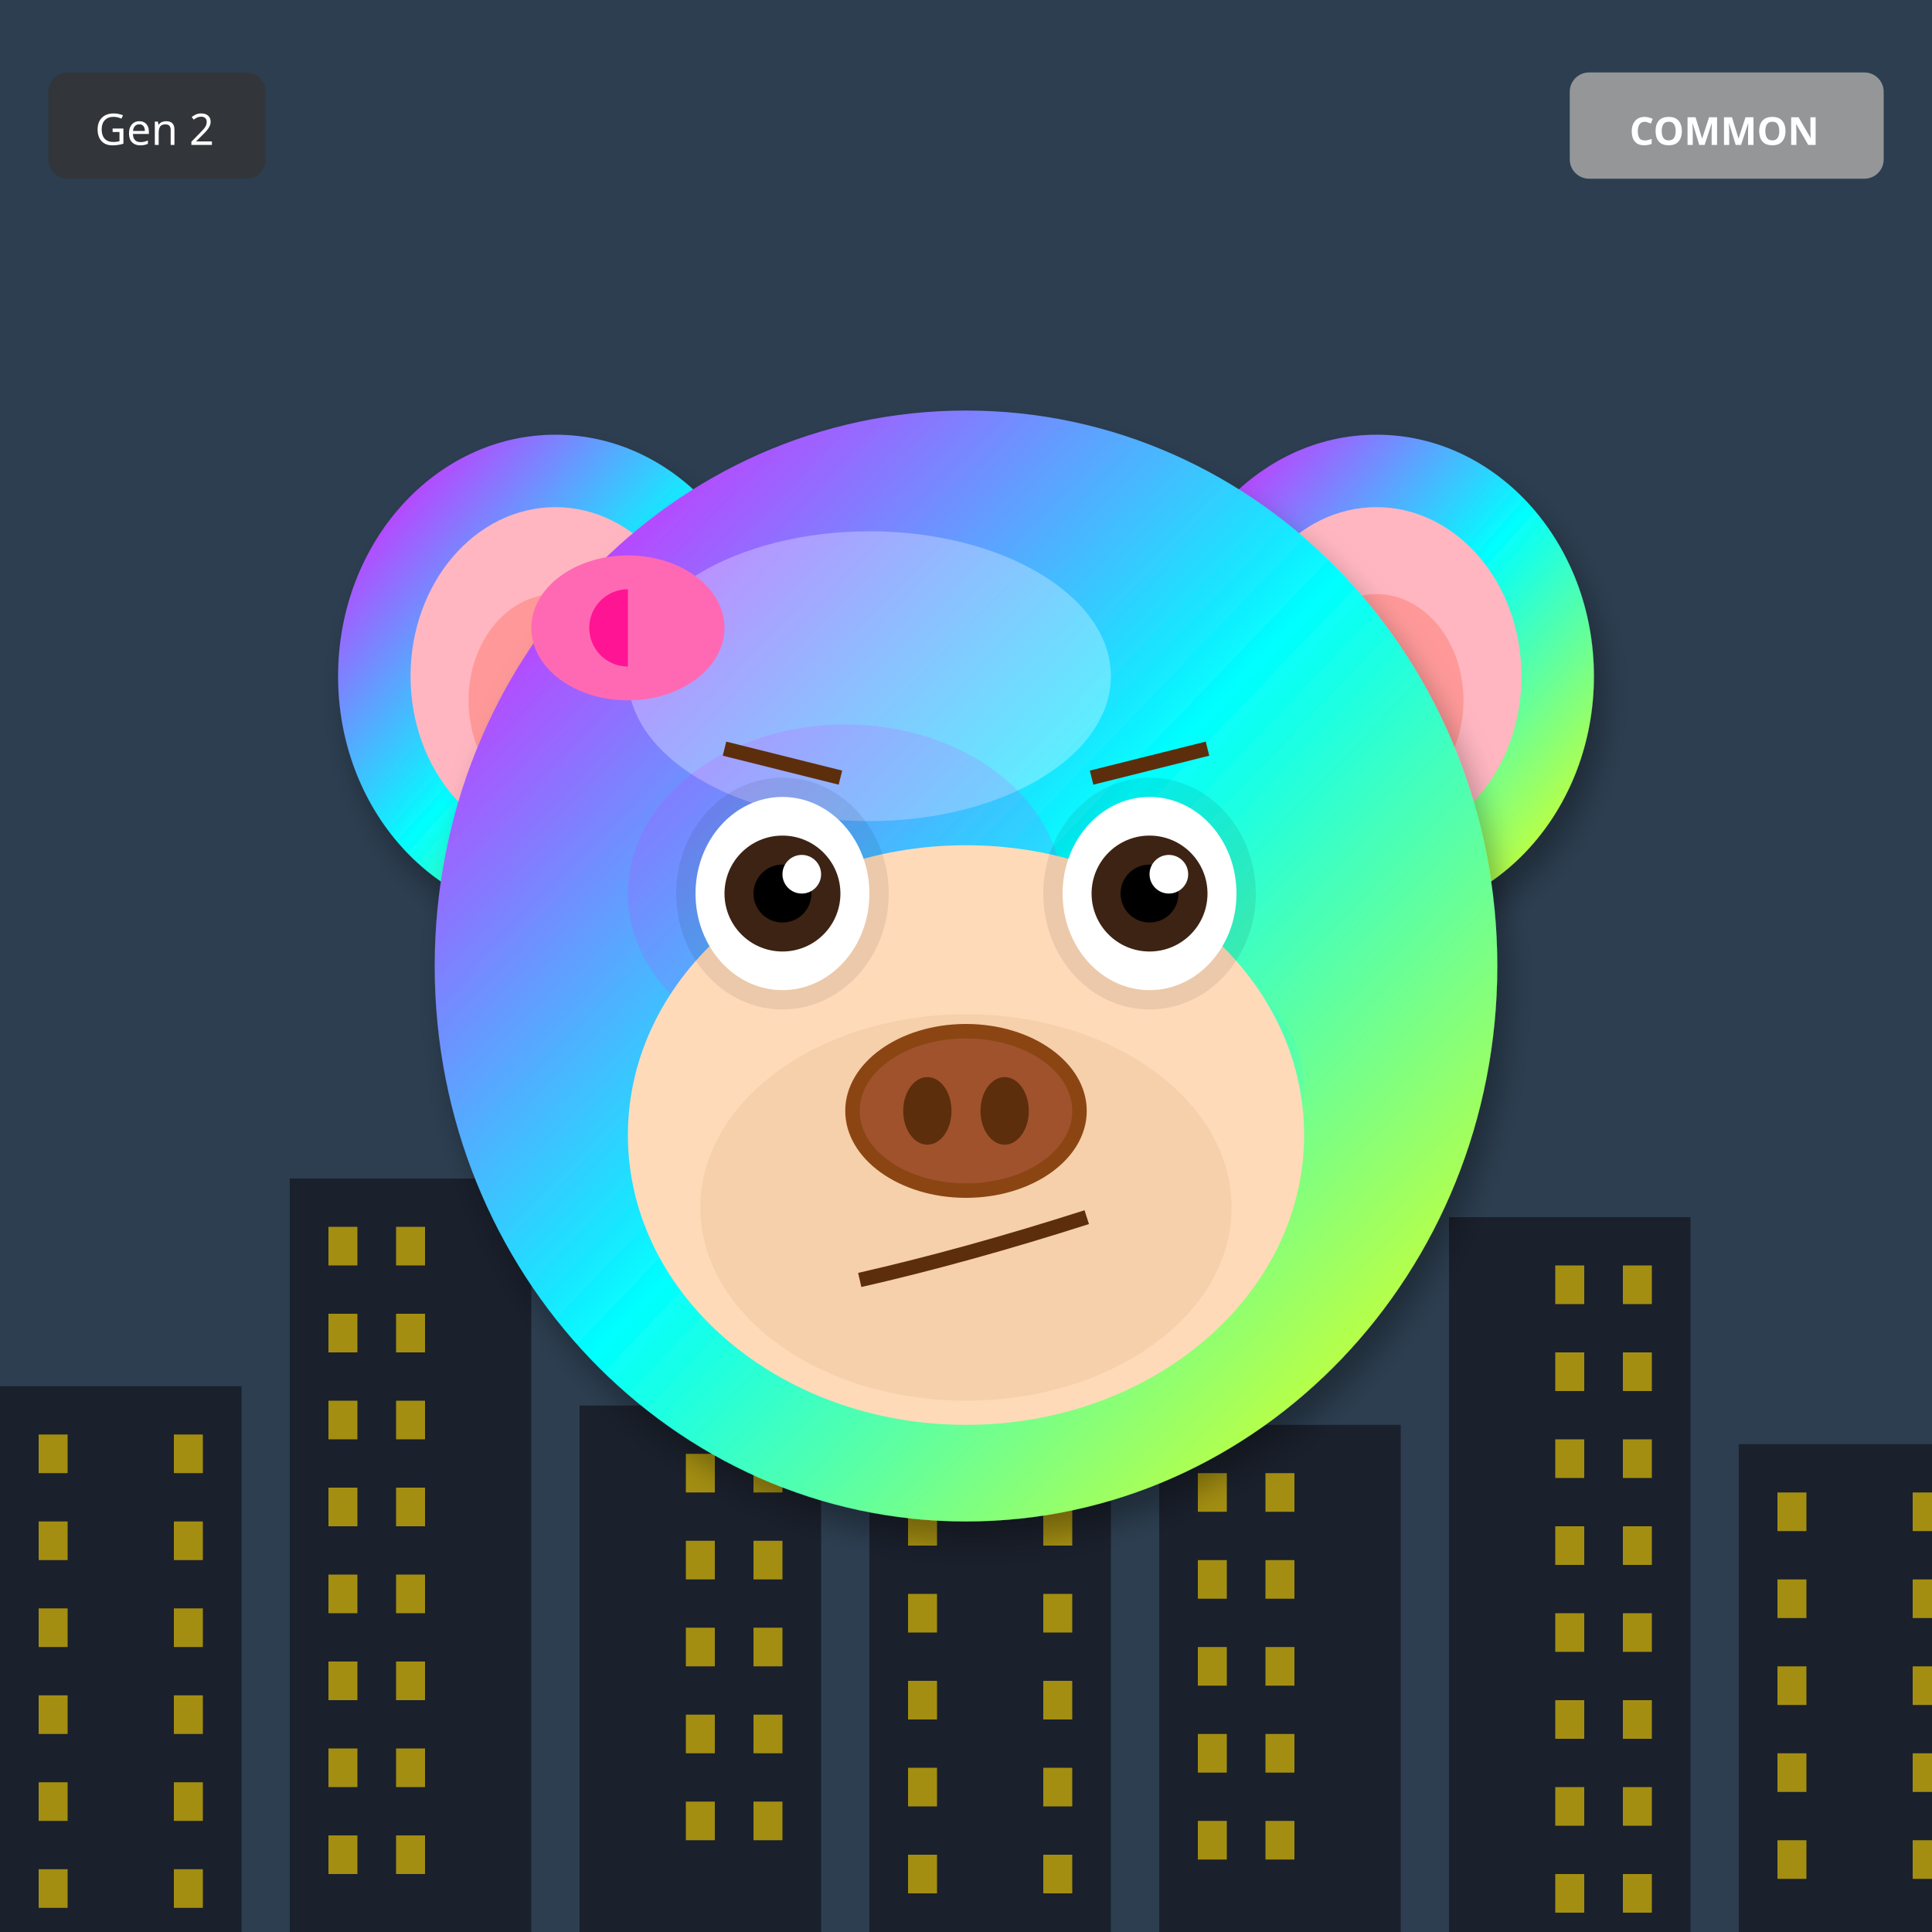
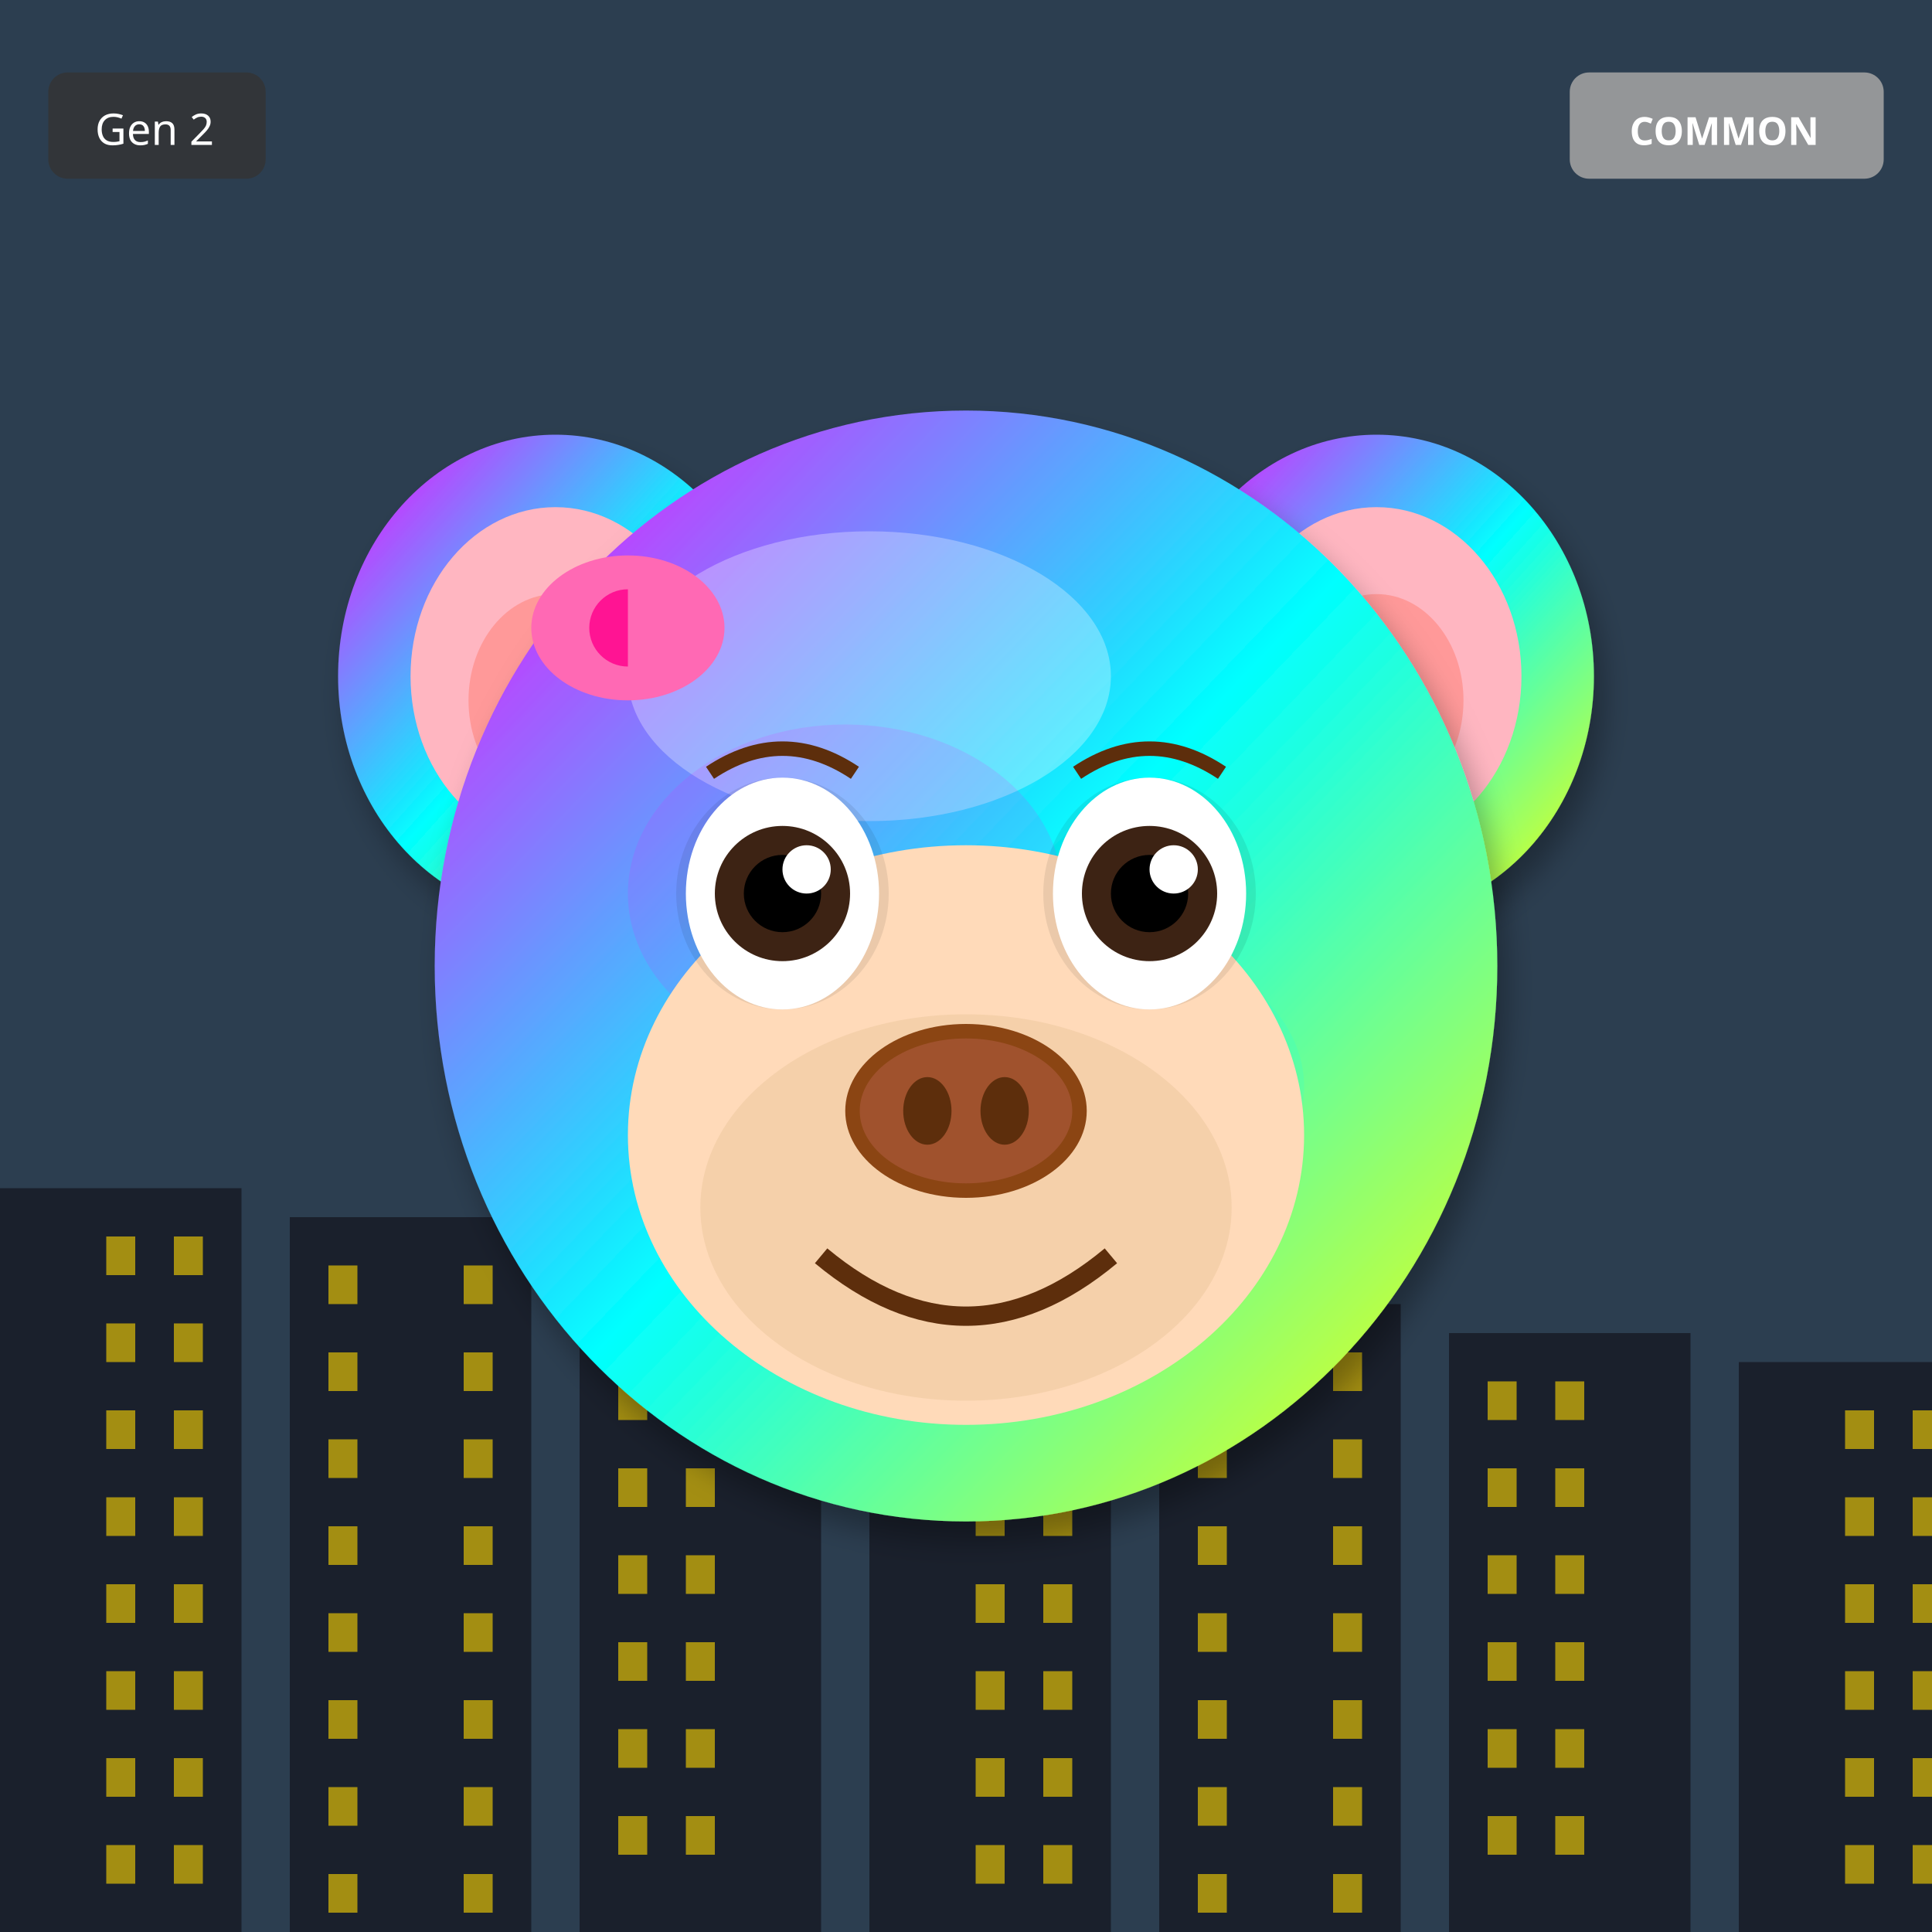
<svg xmlns="http://www.w3.org/2000/svg" width="400" height="400" viewBox="0 0 400 400">
  <defs>
    <filter id="shadow" x="-20%" y="-20%" width="140%" height="140%">
      <feDropShadow dx="2" dy="4" stdDeviation="3" flood-opacity="0.3" />
    </filter>
    <filter id="glow" x="-50%" y="-50%" width="200%" height="200%">
      <feGaussianBlur stdDeviation="8" result="blur" />
      <feMerge>
        <feMergeNode in="blur" />
        <feMergeNode in="SourceGraphic" />
      </feMerge>
    </filter>
    <linearGradient id="rainbow-body" x1="0%" y1="0%" x2="100%" y2="100%">
      <stop offset="0%" stop-color="#FF6B6B" />
      <stop offset="25%" stop-color="#FFE66D" />
      <stop offset="50%" stop-color="#4ECDC4" />
      <stop offset="75%" stop-color="#45B7D1" />
      <stop offset="100%" stop-color="#DDA0DD" />
    </linearGradient>
    <radialGradient id="galaxy-body" cx="30%" cy="30%">
      <stop offset="0%" stop-color="#E6E6FA" />
      <stop offset="50%" stop-color="#9370DB" />
      <stop offset="100%" stop-color="#1A0033" />
    </radialGradient>
    <linearGradient id="holo-body" x1="0%" y1="0%" x2="100%" y2="100%">
      <stop offset="0%" stop-color="#FF00FF" />
      <stop offset="50%" stop-color="#00FFFF" />
      <stop offset="100%" stop-color="#FFFF00" />
    </linearGradient>
    <linearGradient id="sky-gradient" x1="0%" y1="0%" x2="0%" y2="100%">
      <stop offset="0%" stop-color="#87CEEB" />
      <stop offset="100%" stop-color="#E0F4FF" />
    </linearGradient>
    <linearGradient id="grass-gradient" x1="0%" y1="0%" x2="0%" y2="100%">
      <stop offset="0%" stop-color="#90EE90" />
      <stop offset="100%" stop-color="#228B22" />
    </linearGradient>
    <linearGradient id="sunset-gradient" x1="0%" y1="0%" x2="0%" y2="100%">
      <stop offset="0%" stop-color="#FF6B6B" />
      <stop offset="50%" stop-color="#FFE66D" />
      <stop offset="100%" stop-color="#4ECDC4" />
    </linearGradient>
    <linearGradient id="aurora-gradient" x1="0%" y1="0%" x2="100%" y2="100%">
      <stop offset="0%" stop-color="#0D1B2A" />
      <stop offset="30%" stop-color="#00FF7F" />
      <stop offset="70%" stop-color="#FF00FF" />
      <stop offset="100%" stop-color="#0D1B2A" />
    </linearGradient>
    <radialGradient id="multiverse-gradient" cx="50%" cy="50%">
      <stop offset="0%" stop-color="#FFD700" />
      <stop offset="40%" stop-color="#FF00FF" />
      <stop offset="70%" stop-color="#00FFFF" />
      <stop offset="100%" stop-color="#000" />
    </radialGradient>
    <linearGradient id="rift-gradient" x1="0%" y1="0%" x2="100%" y2="100%">
      <stop offset="0%" stop-color="#000" />
      <stop offset="30%" stop-color="#9400D3" />
      <stop offset="50%" stop-color="#00FFFF" />
      <stop offset="70%" stop-color="#9400D3" />
      <stop offset="100%" stop-color="#000" />
    </linearGradient>
    <linearGradient id="heaven-gradient" x1="0%" y1="0%" x2="0%" y2="100%">
      <stop offset="0%" stop-color="#FFF" />
      <stop offset="50%" stop-color="#FFD700" stop-opacity="0.3" />
      <stop offset="100%" stop-color="#F0F8FF" />
    </linearGradient>
    <clipPath id="head-clip">
      <ellipse cx="200" cy="200" rx="110" ry="115" />
    </clipPath>
  </defs>
  <rect width="400" height="400" fill="#2C3E50" />
-   <rect x="0" y="287" width="50" height="113" fill="#1A202C" />
-   <rect x="8" y="297" width="6" height="8" fill="#FFD700" opacity="0.6" />
-   <rect x="36" y="297" width="6" height="8" fill="#FFD700" opacity="0.6" />
-   <rect x="8" y="315" width="6" height="8" fill="#FFD700" opacity="0.6" />
-   <rect x="36" y="315" width="6" height="8" fill="#FFD700" opacity="0.6" />
-   <rect x="8" y="333" width="6" height="8" fill="#FFD700" opacity="0.6" />
-   <rect x="36" y="333" width="6" height="8" fill="#FFD700" opacity="0.6" />
-   <rect x="8" y="351" width="6" height="8" fill="#FFD700" opacity="0.6" />
-   <rect x="36" y="351" width="6" height="8" fill="#FFD700" opacity="0.6" />
-   <rect x="8" y="369" width="6" height="8" fill="#FFD700" opacity="0.6" />
-   <rect x="36" y="369" width="6" height="8" fill="#FFD700" opacity="0.6" />
-   <rect x="8" y="387" width="6" height="8" fill="#FFD700" opacity="0.6" />
-   <rect x="36" y="387" width="6" height="8" fill="#FFD700" opacity="0.6" />
-   <rect x="60" y="244" width="50" height="156" fill="#1A202C" />
-   <rect x="68" y="254" width="6" height="8" fill="#FFD700" opacity="0.6" />
-   <rect x="82" y="254" width="6" height="8" fill="#FFD700" opacity="0.6" />
-   <rect x="68" y="272" width="6" height="8" fill="#FFD700" opacity="0.6" />
-   <rect x="82" y="272" width="6" height="8" fill="#FFD700" opacity="0.6" />
-   <rect x="68" y="290" width="6" height="8" fill="#FFD700" opacity="0.6" />
-   <rect x="82" y="290" width="6" height="8" fill="#FFD700" opacity="0.6" />
-   <rect x="68" y="308" width="6" height="8" fill="#FFD700" opacity="0.6" />
-   <rect x="82" y="308" width="6" height="8" fill="#FFD700" opacity="0.6" />
-   <rect x="68" y="326" width="6" height="8" fill="#FFD700" opacity="0.6" />
-   <rect x="82" y="326" width="6" height="8" fill="#FFD700" opacity="0.6" />
-   <rect x="68" y="344" width="6" height="8" fill="#FFD700" opacity="0.6" />
-   <rect x="82" y="344" width="6" height="8" fill="#FFD700" opacity="0.6" />
-   <rect x="68" y="362" width="6" height="8" fill="#FFD700" opacity="0.6" />
-   <rect x="82" y="362" width="6" height="8" fill="#FFD700" opacity="0.6" />
-   <rect x="68" y="380" width="6" height="8" fill="#FFD700" opacity="0.6" />
-   <rect x="82" y="380" width="6" height="8" fill="#FFD700" opacity="0.6" />
-   <rect x="120" y="291" width="50" height="109" fill="#1A202C" />
-   <rect x="142" y="301" width="6" height="8" fill="#FFD700" opacity="0.6" />
-   <rect x="156" y="301" width="6" height="8" fill="#FFD700" opacity="0.6" />
-   <rect x="142" y="319" width="6" height="8" fill="#FFD700" opacity="0.6" />
-   <rect x="156" y="319" width="6" height="8" fill="#FFD700" opacity="0.6" />
-   <rect x="142" y="337" width="6" height="8" fill="#FFD700" opacity="0.6" />
-   <rect x="156" y="337" width="6" height="8" fill="#FFD700" opacity="0.6" />
-   <rect x="142" y="355" width="6" height="8" fill="#FFD700" opacity="0.6" />
-   <rect x="156" y="355" width="6" height="8" fill="#FFD700" opacity="0.6" />
-   <rect x="142" y="373" width="6" height="8" fill="#FFD700" opacity="0.6" />
-   <rect x="156" y="373" width="6" height="8" fill="#FFD700" opacity="0.6" />
-   <rect x="180" y="248" width="50" height="152" fill="#1A202C" />
-   <rect x="188" y="258" width="6" height="8" fill="#FFD700" opacity="0.6" />
-   <rect x="216" y="258" width="6" height="8" fill="#FFD700" opacity="0.6" />
-   <rect x="188" y="276" width="6" height="8" fill="#FFD700" opacity="0.6" />
-   <rect x="216" y="276" width="6" height="8" fill="#FFD700" opacity="0.6" />
-   <rect x="188" y="294" width="6" height="8" fill="#FFD700" opacity="0.6" />
-   <rect x="216" y="294" width="6" height="8" fill="#FFD700" opacity="0.6" />
-   <rect x="188" y="312" width="6" height="8" fill="#FFD700" opacity="0.6" />
-   <rect x="216" y="312" width="6" height="8" fill="#FFD700" opacity="0.6" />
-   <rect x="188" y="330" width="6" height="8" fill="#FFD700" opacity="0.6" />
-   <rect x="216" y="330" width="6" height="8" fill="#FFD700" opacity="0.6" />
-   <rect x="188" y="348" width="6" height="8" fill="#FFD700" opacity="0.6" />
-   <rect x="216" y="348" width="6" height="8" fill="#FFD700" opacity="0.6" />
-   <rect x="188" y="366" width="6" height="8" fill="#FFD700" opacity="0.6" />
-   <rect x="216" y="366" width="6" height="8" fill="#FFD700" opacity="0.6" />
-   <rect x="188" y="384" width="6" height="8" fill="#FFD700" opacity="0.6" />
-   <rect x="216" y="384" width="6" height="8" fill="#FFD700" opacity="0.6" />
-   <rect x="240" y="295" width="50" height="105" fill="#1A202C" />
-   <rect x="248" y="305" width="6" height="8" fill="#FFD700" opacity="0.6" />
-   <rect x="262" y="305" width="6" height="8" fill="#FFD700" opacity="0.6" />
-   <rect x="248" y="323" width="6" height="8" fill="#FFD700" opacity="0.6" />
-   <rect x="262" y="323" width="6" height="8" fill="#FFD700" opacity="0.6" />
-   <rect x="248" y="341" width="6" height="8" fill="#FFD700" opacity="0.6" />
-   <rect x="262" y="341" width="6" height="8" fill="#FFD700" opacity="0.6" />
-   <rect x="248" y="359" width="6" height="8" fill="#FFD700" opacity="0.6" />
-   <rect x="262" y="359" width="6" height="8" fill="#FFD700" opacity="0.6" />
-   <rect x="248" y="377" width="6" height="8" fill="#FFD700" opacity="0.6" />
-   <rect x="262" y="377" width="6" height="8" fill="#FFD700" opacity="0.6" />
-   <rect x="300" y="252" width="50" height="148" fill="#1A202C" />
-   <rect x="322" y="262" width="6" height="8" fill="#FFD700" opacity="0.6" />
-   <rect x="336" y="262" width="6" height="8" fill="#FFD700" opacity="0.6" />
-   <rect x="322" y="280" width="6" height="8" fill="#FFD700" opacity="0.6" />
-   <rect x="336" y="280" width="6" height="8" fill="#FFD700" opacity="0.6" />
-   <rect x="322" y="298" width="6" height="8" fill="#FFD700" opacity="0.6" />
-   <rect x="336" y="298" width="6" height="8" fill="#FFD700" opacity="0.6" />
-   <rect x="322" y="316" width="6" height="8" fill="#FFD700" opacity="0.6" />
-   <rect x="336" y="316" width="6" height="8" fill="#FFD700" opacity="0.6" />
-   <rect x="322" y="334" width="6" height="8" fill="#FFD700" opacity="0.6" />
-   <rect x="336" y="334" width="6" height="8" fill="#FFD700" opacity="0.6" />
-   <rect x="322" y="352" width="6" height="8" fill="#FFD700" opacity="0.6" />
-   <rect x="336" y="352" width="6" height="8" fill="#FFD700" opacity="0.6" />
-   <rect x="322" y="370" width="6" height="8" fill="#FFD700" opacity="0.6" />
-   <rect x="336" y="370" width="6" height="8" fill="#FFD700" opacity="0.6" />
-   <rect x="322" y="388" width="6" height="8" fill="#FFD700" opacity="0.6" />
-   <rect x="336" y="388" width="6" height="8" fill="#FFD700" opacity="0.6" />
-   <rect x="360" y="299" width="50" height="101" fill="#1A202C" />
-   <rect x="368" y="309" width="6" height="8" fill="#FFD700" opacity="0.6" />
-   <rect x="396" y="309" width="6" height="8" fill="#FFD700" opacity="0.6" />
-   <rect x="368" y="327" width="6" height="8" fill="#FFD700" opacity="0.6" />
-   <rect x="396" y="327" width="6" height="8" fill="#FFD700" opacity="0.6" />
-   <rect x="368" y="345" width="6" height="8" fill="#FFD700" opacity="0.6" />
-   <rect x="396" y="345" width="6" height="8" fill="#FFD700" opacity="0.6" />
-   <rect x="368" y="363" width="6" height="8" fill="#FFD700" opacity="0.6" />
-   <rect x="396" y="363" width="6" height="8" fill="#FFD700" opacity="0.6" />
-   <rect x="368" y="381" width="6" height="8" fill="#FFD700" opacity="0.6" />
-   <rect x="396" y="381" width="6" height="8" fill="#FFD700" opacity="0.6" />
+   <rect x="0" y="246" width="50" height="154" fill="#1A202C" />
+   <rect x="22" y="256" width="6" height="8" fill="#FFD700" opacity="0.6" />
+   <rect x="36" y="256" width="6" height="8" fill="#FFD700" opacity="0.6" />
+   <rect x="22" y="274" width="6" height="8" fill="#FFD700" opacity="0.6" />
+   <rect x="36" y="274" width="6" height="8" fill="#FFD700" opacity="0.6" />
+   <rect x="22" y="292" width="6" height="8" fill="#FFD700" opacity="0.6" />
+   <rect x="36" y="292" width="6" height="8" fill="#FFD700" opacity="0.6" />
+   <rect x="22" y="310" width="6" height="8" fill="#FFD700" opacity="0.6" />
+   <rect x="36" y="310" width="6" height="8" fill="#FFD700" opacity="0.6" />
+   <rect x="22" y="328" width="6" height="8" fill="#FFD700" opacity="0.6" />
+   <rect x="36" y="328" width="6" height="8" fill="#FFD700" opacity="0.6" />
+   <rect x="22" y="346" width="6" height="8" fill="#FFD700" opacity="0.6" />
+   <rect x="36" y="346" width="6" height="8" fill="#FFD700" opacity="0.6" />
+   <rect x="22" y="364" width="6" height="8" fill="#FFD700" opacity="0.6" />
+   <rect x="36" y="364" width="6" height="8" fill="#FFD700" opacity="0.6" />
+   <rect x="22" y="382" width="6" height="8" fill="#FFD700" opacity="0.6" />
+   <rect x="36" y="382" width="6" height="8" fill="#FFD700" opacity="0.6" />
+   <rect x="60" y="252" width="50" height="148" fill="#1A202C" />
+   <rect x="68" y="262" width="6" height="8" fill="#FFD700" opacity="0.6" />
+   <rect x="96" y="262" width="6" height="8" fill="#FFD700" opacity="0.6" />
+   <rect x="68" y="280" width="6" height="8" fill="#FFD700" opacity="0.6" />
+   <rect x="96" y="280" width="6" height="8" fill="#FFD700" opacity="0.6" />
+   <rect x="68" y="298" width="6" height="8" fill="#FFD700" opacity="0.6" />
+   <rect x="96" y="298" width="6" height="8" fill="#FFD700" opacity="0.6" />
+   <rect x="68" y="316" width="6" height="8" fill="#FFD700" opacity="0.6" />
+   <rect x="96" y="316" width="6" height="8" fill="#FFD700" opacity="0.6" />
+   <rect x="68" y="334" width="6" height="8" fill="#FFD700" opacity="0.6" />
+   <rect x="96" y="334" width="6" height="8" fill="#FFD700" opacity="0.6" />
+   <rect x="68" y="352" width="6" height="8" fill="#FFD700" opacity="0.6" />
+   <rect x="96" y="352" width="6" height="8" fill="#FFD700" opacity="0.6" />
+   <rect x="68" y="370" width="6" height="8" fill="#FFD700" opacity="0.6" />
+   <rect x="96" y="370" width="6" height="8" fill="#FFD700" opacity="0.6" />
+   <rect x="68" y="388" width="6" height="8" fill="#FFD700" opacity="0.6" />
+   <rect x="96" y="388" width="6" height="8" fill="#FFD700" opacity="0.6" />
+   <rect x="120" y="258" width="50" height="142" fill="#1A202C" />
+   <rect x="128" y="268" width="6" height="8" fill="#FFD700" opacity="0.6" />
+   <rect x="142" y="268" width="6" height="8" fill="#FFD700" opacity="0.6" />
+   <rect x="128" y="286" width="6" height="8" fill="#FFD700" opacity="0.6" />
+   <rect x="142" y="286" width="6" height="8" fill="#FFD700" opacity="0.6" />
+   <rect x="128" y="304" width="6" height="8" fill="#FFD700" opacity="0.6" />
+   <rect x="142" y="304" width="6" height="8" fill="#FFD700" opacity="0.6" />
+   <rect x="128" y="322" width="6" height="8" fill="#FFD700" opacity="0.6" />
+   <rect x="142" y="322" width="6" height="8" fill="#FFD700" opacity="0.6" />
+   <rect x="128" y="340" width="6" height="8" fill="#FFD700" opacity="0.6" />
+   <rect x="142" y="340" width="6" height="8" fill="#FFD700" opacity="0.6" />
+   <rect x="128" y="358" width="6" height="8" fill="#FFD700" opacity="0.6" />
+   <rect x="142" y="358" width="6" height="8" fill="#FFD700" opacity="0.6" />
+   <rect x="128" y="376" width="6" height="8" fill="#FFD700" opacity="0.6" />
+   <rect x="142" y="376" width="6" height="8" fill="#FFD700" opacity="0.6" />
+   <rect x="180" y="264" width="50" height="136" fill="#1A202C" />
+   <rect x="202" y="274" width="6" height="8" fill="#FFD700" opacity="0.6" />
+   <rect x="216" y="274" width="6" height="8" fill="#FFD700" opacity="0.6" />
+   <rect x="202" y="292" width="6" height="8" fill="#FFD700" opacity="0.6" />
+   <rect x="216" y="292" width="6" height="8" fill="#FFD700" opacity="0.6" />
+   <rect x="202" y="310" width="6" height="8" fill="#FFD700" opacity="0.6" />
+   <rect x="216" y="310" width="6" height="8" fill="#FFD700" opacity="0.6" />
+   <rect x="202" y="328" width="6" height="8" fill="#FFD700" opacity="0.6" />
+   <rect x="216" y="328" width="6" height="8" fill="#FFD700" opacity="0.6" />
+   <rect x="202" y="346" width="6" height="8" fill="#FFD700" opacity="0.6" />
+   <rect x="216" y="346" width="6" height="8" fill="#FFD700" opacity="0.6" />
+   <rect x="202" y="364" width="6" height="8" fill="#FFD700" opacity="0.6" />
+   <rect x="216" y="364" width="6" height="8" fill="#FFD700" opacity="0.6" />
+   <rect x="202" y="382" width="6" height="8" fill="#FFD700" opacity="0.6" />
+   <rect x="216" y="382" width="6" height="8" fill="#FFD700" opacity="0.6" />
+   <rect x="240" y="270" width="50" height="130" fill="#1A202C" />
+   <rect x="248" y="280" width="6" height="8" fill="#FFD700" opacity="0.6" />
+   <rect x="276" y="280" width="6" height="8" fill="#FFD700" opacity="0.6" />
+   <rect x="248" y="298" width="6" height="8" fill="#FFD700" opacity="0.6" />
+   <rect x="276" y="298" width="6" height="8" fill="#FFD700" opacity="0.6" />
+   <rect x="248" y="316" width="6" height="8" fill="#FFD700" opacity="0.6" />
+   <rect x="276" y="316" width="6" height="8" fill="#FFD700" opacity="0.6" />
+   <rect x="248" y="334" width="6" height="8" fill="#FFD700" opacity="0.6" />
+   <rect x="276" y="334" width="6" height="8" fill="#FFD700" opacity="0.6" />
+   <rect x="248" y="352" width="6" height="8" fill="#FFD700" opacity="0.6" />
+   <rect x="276" y="352" width="6" height="8" fill="#FFD700" opacity="0.6" />
+   <rect x="248" y="370" width="6" height="8" fill="#FFD700" opacity="0.6" />
+   <rect x="276" y="370" width="6" height="8" fill="#FFD700" opacity="0.6" />
+   <rect x="248" y="388" width="6" height="8" fill="#FFD700" opacity="0.6" />
+   <rect x="276" y="388" width="6" height="8" fill="#FFD700" opacity="0.6" />
+   <rect x="300" y="276" width="50" height="124" fill="#1A202C" />
+   <rect x="308" y="286" width="6" height="8" fill="#FFD700" opacity="0.6" />
+   <rect x="322" y="286" width="6" height="8" fill="#FFD700" opacity="0.6" />
+   <rect x="308" y="304" width="6" height="8" fill="#FFD700" opacity="0.6" />
+   <rect x="322" y="304" width="6" height="8" fill="#FFD700" opacity="0.6" />
+   <rect x="308" y="322" width="6" height="8" fill="#FFD700" opacity="0.6" />
+   <rect x="322" y="322" width="6" height="8" fill="#FFD700" opacity="0.6" />
+   <rect x="308" y="340" width="6" height="8" fill="#FFD700" opacity="0.6" />
+   <rect x="322" y="340" width="6" height="8" fill="#FFD700" opacity="0.6" />
+   <rect x="308" y="358" width="6" height="8" fill="#FFD700" opacity="0.6" />
+   <rect x="322" y="358" width="6" height="8" fill="#FFD700" opacity="0.6" />
+   <rect x="308" y="376" width="6" height="8" fill="#FFD700" opacity="0.6" />
+   <rect x="322" y="376" width="6" height="8" fill="#FFD700" opacity="0.6" />
+   <rect x="360" y="282" width="50" height="118" fill="#1A202C" />
+   <rect x="382" y="292" width="6" height="8" fill="#FFD700" opacity="0.6" />
+   <rect x="396" y="292" width="6" height="8" fill="#FFD700" opacity="0.6" />
+   <rect x="382" y="310" width="6" height="8" fill="#FFD700" opacity="0.6" />
+   <rect x="396" y="310" width="6" height="8" fill="#FFD700" opacity="0.6" />
+   <rect x="382" y="328" width="6" height="8" fill="#FFD700" opacity="0.6" />
+   <rect x="396" y="328" width="6" height="8" fill="#FFD700" opacity="0.6" />
+   <rect x="382" y="346" width="6" height="8" fill="#FFD700" opacity="0.6" />
+   <rect x="396" y="346" width="6" height="8" fill="#FFD700" opacity="0.6" />
+   <rect x="382" y="364" width="6" height="8" fill="#FFD700" opacity="0.6" />
+   <rect x="396" y="364" width="6" height="8" fill="#FFD700" opacity="0.6" />
+   <rect x="382" y="382" width="6" height="8" fill="#FFD700" opacity="0.6" />
+   <rect x="396" y="382" width="6" height="8" fill="#FFD700" opacity="0.6" />
  <ellipse cx="115" cy="140" rx="45" ry="50" fill="url(#holo-body)" filter="url(#shadow)" />
  <ellipse cx="115" cy="140" rx="30" ry="35" fill="#FFB6C1" />
  <ellipse cx="115" cy="145" rx="18" ry="22" fill="#FF9999" />
  <ellipse cx="285" cy="140" rx="45" ry="50" fill="url(#holo-body)" filter="url(#shadow)" />
  <ellipse cx="285" cy="140" rx="30" ry="35" fill="#FFB6C1" />
  <ellipse cx="285" cy="145" rx="18" ry="22" fill="#FF9999" />
  <ellipse cx="200" cy="200" rx="110" ry="115" fill="url(#holo-body)" filter="url(#shadow)" />
  <ellipse cx="180" cy="140" rx="50" ry="30" fill="#FFFFFF" opacity="0.3" />
  <g clip-path="url(#head-clip)">
    <ellipse cx="175" cy="185" rx="45" ry="35" fill="#FF00FF" opacity="0.12" />
    <ellipse cx="230" cy="225" rx="40" ry="30" fill="#00FFFF" opacity="0.12" />
  </g>
  <ellipse cx="200" cy="235" rx="70" ry="60" fill="#FFDAB9" />
  <ellipse cx="200" cy="250" rx="55" ry="40" fill="#DEB887" opacity="0.3" />
  <ellipse cx="162" cy="185" rx="22" ry="24" fill="#000" opacity="0.08" />
  <ellipse cx="238" cy="185" rx="22" ry="24" fill="#000" opacity="0.08" />
-   <ellipse cx="162" cy="185" rx="18" ry="20" fill="white" />
-   <circle cx="162" cy="185" r="12" fill="#3D2314" />
-   <circle cx="162" cy="185" r="6" fill="#000" />
-   <circle cx="166" cy="181" r="4" fill="white" />
-   <ellipse cx="238" cy="185" rx="18" ry="20" fill="white" />
-   <circle cx="238" cy="185" r="12" fill="#3D2314" />
-   <circle cx="238" cy="185" r="6" fill="#000" />
-   <circle cx="242" cy="181" r="4" fill="white" />
+   <ellipse cx="162" cy="185" rx="20" ry="24" fill="white" />
+   <circle cx="162" cy="185" r="14" fill="#3D2314" />
+   <circle cx="162" cy="185" r="8" fill="#000" />
+   <circle cx="167" cy="180" r="5" fill="white" />
+   <ellipse cx="238" cy="185" rx="20" ry="24" fill="white" />
+   <circle cx="238" cy="185" r="14" fill="#3D2314" />
+   <circle cx="238" cy="185" r="8" fill="#000" />
+   <circle cx="243" cy="180" r="5" fill="white" />
  <g>
    <ellipse cx="200" cy="230" rx="25" ry="18" fill="#8B4513" />
    <ellipse cx="200" cy="230" rx="22" ry="15" fill="#A0522D" />
    <ellipse cx="192" cy="230" rx="5" ry="7" fill="#5D2E0C" />
    <ellipse cx="208" cy="230" rx="5" ry="7" fill="#5D2E0C" />
  </g>
-   <path d="M178 265 Q200 260 225 252" stroke="#5D2E0C" stroke-width="3" fill="none" />
-   <line x1="150" y1="155" x2="174" y2="161" stroke="#5D2E0C" stroke-width="3" />
-   <line x1="226" y1="161" x2="250" y2="155" stroke="#5D2E0C" stroke-width="3" />
+   <path d="M170 260 Q200 285 230 260" stroke="#5D2E0C" stroke-width="4" fill="none" />
+   <path d="M147 160 Q162 150 177 160" stroke="#5D2E0C" stroke-width="3" fill="none" />
+   <path d="M223 160 Q238 150 253 160" stroke="#5D2E0C" stroke-width="3" fill="none" />
  <ellipse cx="130" cy="130" rx="20" ry="15" fill="#FF69B4" />
  <ellipse cx="130" cy="130" rx="8" ry="8" fill="#FF1493" />
  <polygon points="130,115 145,130 130,145" fill="#FF69B4" />
  <g transform="translate(325, 15)">
    <rect width="65" height="22" rx="4" fill="#A0A0A0" opacity="0.9" />
    <text x="32" y="15" font-size="8" fill="#FFF" text-anchor="middle" font-family="sans-serif" font-weight="bold">COMMON</text>
  </g>
  <g transform="translate(10, 15)">
    <rect width="45" height="22" rx="4" fill="#333" opacity="0.8" />
    <text x="22" y="15" font-size="9" fill="#FFF" text-anchor="middle" font-family="sans-serif">Gen 2</text>
  </g>
</svg>
